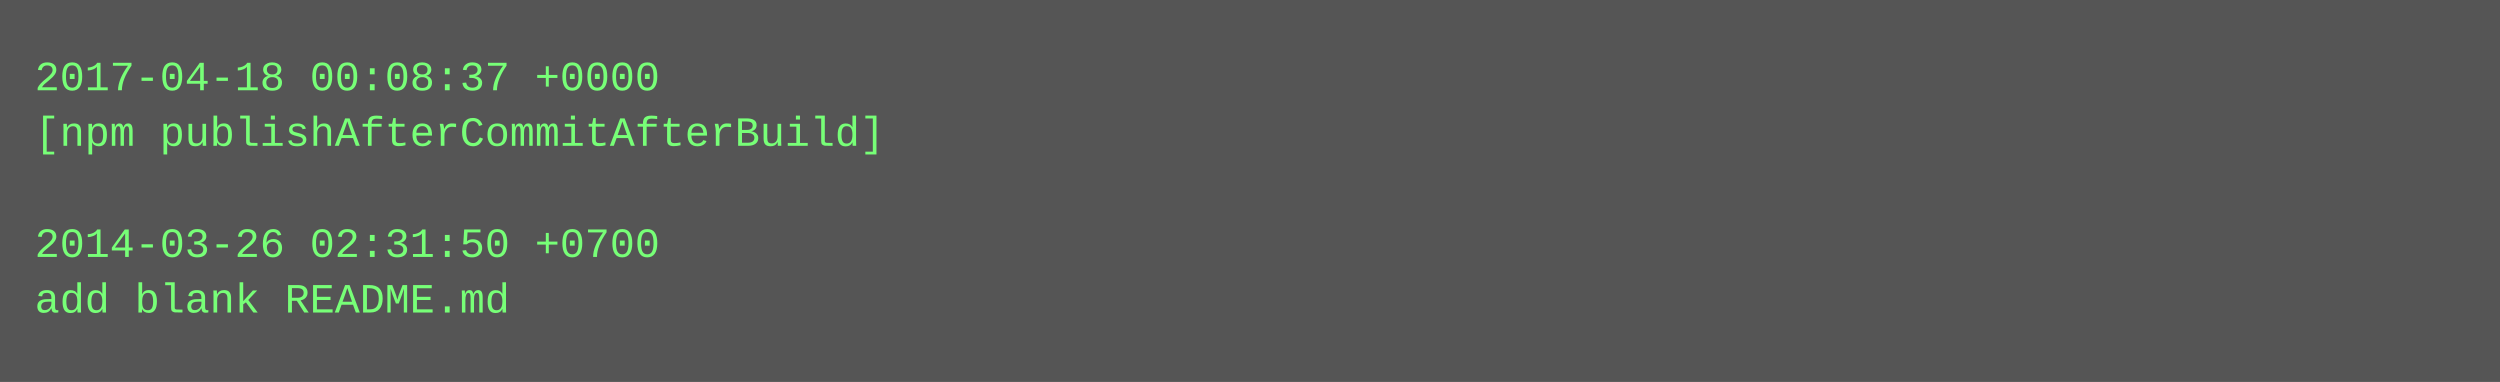
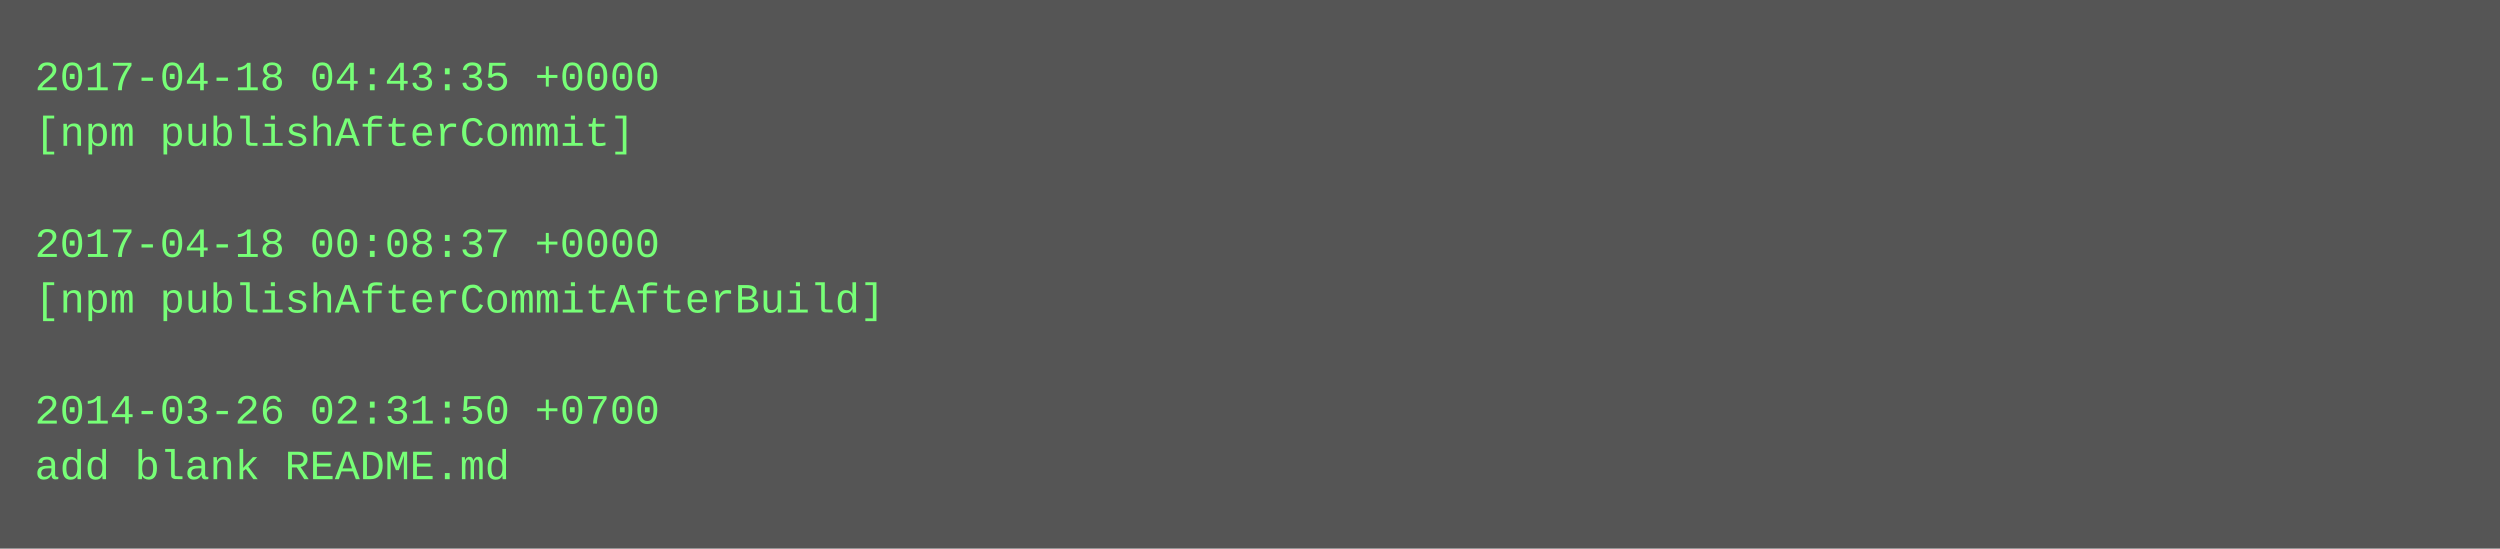
- <svg xmlns="http://www.w3.org/2000/svg" height="110" width="720">
-   <rect height="110" fill="#555" width="720" />
+ <svg xmlns="http://www.w3.org/2000/svg" height="158" width="720">
+   <rect height="158" fill="#555" width="720" />
  <text fill="#7f7" font-family="Courier New" font-size="12" xml:space="preserve">
-     <tspan x="10" y="26">2017-04-18 00:08:37 +0000</tspan>
-     <tspan x="10" y="42">[npm publishAfterCommitAfterBuild]</tspan>
+     <tspan x="10" y="26">2017-04-18 04:43:35 +0000</tspan>
+     <tspan x="10" y="42">[npm publishAfterCommit]</tspan>
    <tspan x="10" y="58" />
-     <tspan x="10" y="74">2014-03-26 02:31:50 +0700</tspan>
-     <tspan x="10" y="90">add blank README.md</tspan>
+     <tspan x="10" y="74">2017-04-18 00:08:37 +0000</tspan>
+     <tspan x="10" y="90">[npm publishAfterCommitAfterBuild]</tspan>
+     <tspan x="10" y="106" />
+     <tspan x="10" y="122">2014-03-26 02:31:50 +0700</tspan>
+     <tspan x="10" y="138">add blank README.md</tspan>
  </text>
</svg>
